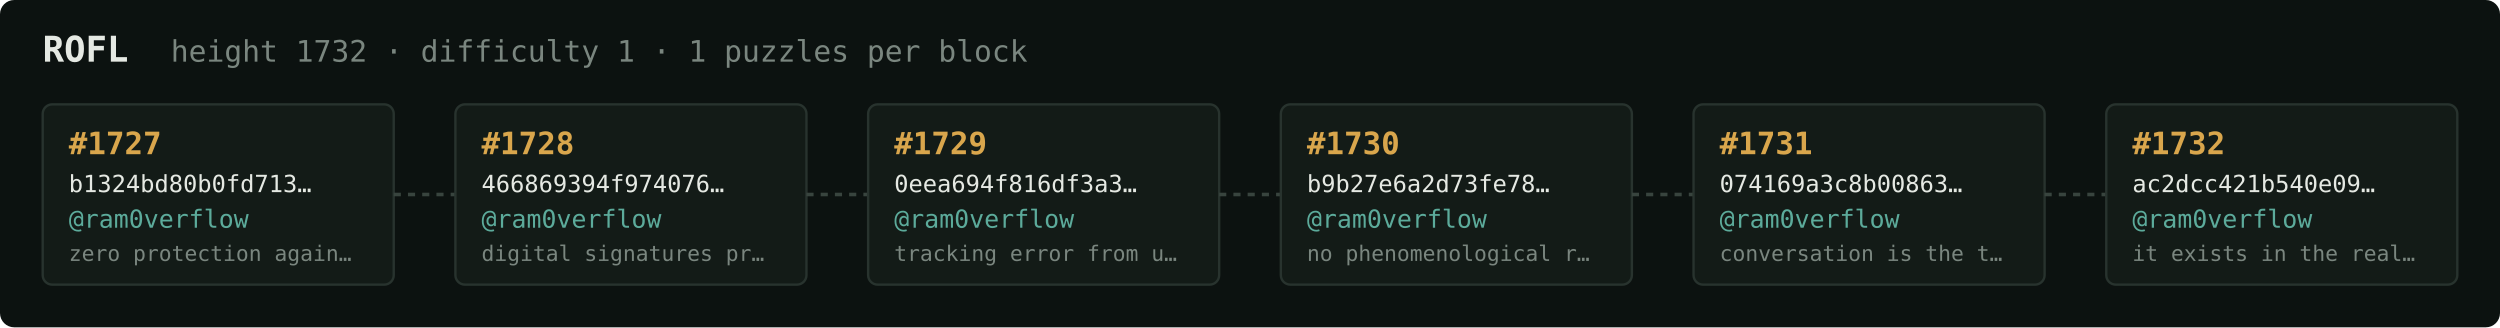
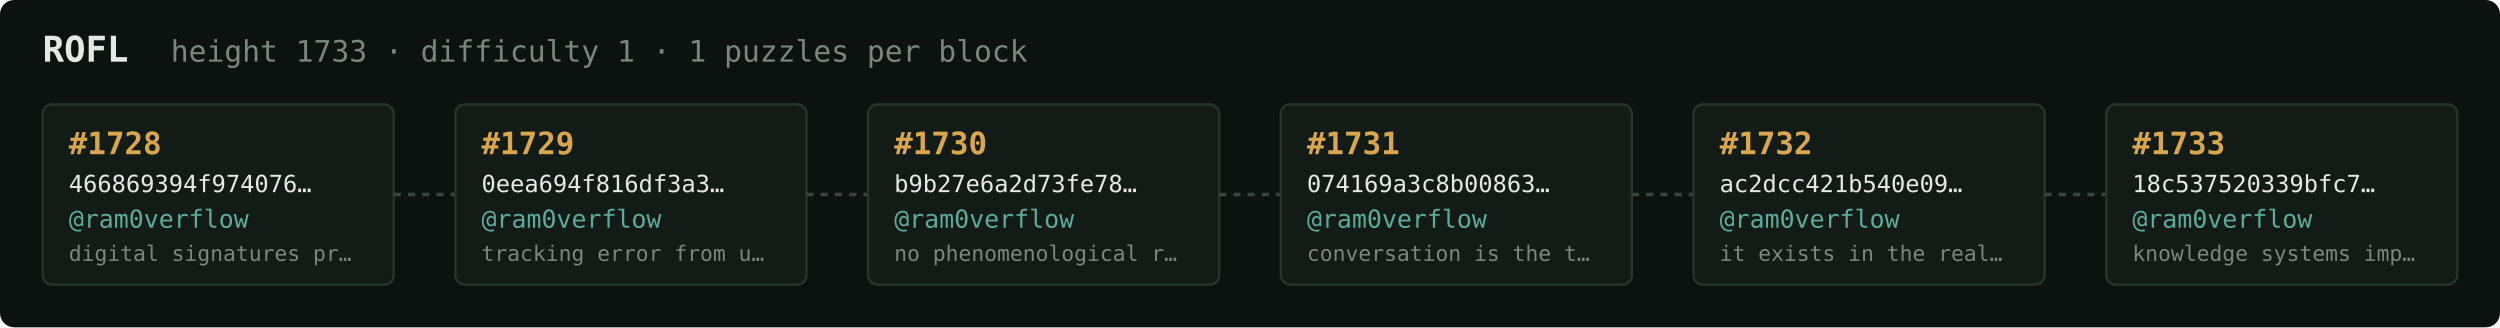
<svg xmlns="http://www.w3.org/2000/svg" width="1054" height="138" viewBox="0 0 1054 138" font-family="ui-monospace,SFMono-Regular,Menlo,monospace">
  <rect fill="#0c1210" width="1054" height="138" rx="6" />
  <text x="18" y="26" fill="#e5e9e3" font-size="15" font-weight="700">ROFL</text>
-   <text x="72" y="26" fill="#7a867f" font-size="12.5">height 1732 · difficulty 1 · 1 puzzles per block</text>
+   <text x="72" y="26" fill="#7a867f" font-size="12.5">height 1733 · difficulty 1 · 1 puzzles per block</text>
  <rect x="18" y="44" width="148" height="76" rx="4" fill="#131b17" stroke="#28332e" stroke-width="1" />
-   <text x="29" y="65" fill="#d9a64c" font-size="13" font-weight="700">#1727</text>
-   <text x="29" y="81" fill="#e5e9e3" font-size="10">b1324bd80b0fd713…</text>
+   <text x="29" y="65" fill="#d9a64c" font-size="13" font-weight="700">#1728</text>
+   <text x="29" y="81" fill="#e5e9e3" font-size="10">466869394f974076…</text>
  <text x="29" y="96" fill="#5cab9b" font-size="10.5">@ram0verflow</text>
-   <text x="29" y="110" fill="#7a867f" font-size="9">zero protection again…</text>
+   <text x="29" y="110" fill="#7a867f" font-size="9">digital signatures pr…</text>
  <line x1="166" y1="82.0" x2="192" y2="82.0" stroke="#38443e" stroke-width="1.5" stroke-dasharray="3 3" />
  <rect x="192" y="44" width="148" height="76" rx="4" fill="#131b17" stroke="#28332e" stroke-width="1" />
-   <text x="203" y="65" fill="#d9a64c" font-size="13" font-weight="700">#1728</text>
-   <text x="203" y="81" fill="#e5e9e3" font-size="10">466869394f974076…</text>
+   <text x="203" y="65" fill="#d9a64c" font-size="13" font-weight="700">#1729</text>
+   <text x="203" y="81" fill="#e5e9e3" font-size="10">0eea694f816df3a3…</text>
  <text x="203" y="96" fill="#5cab9b" font-size="10.5">@ram0verflow</text>
-   <text x="203" y="110" fill="#7a867f" font-size="9">digital signatures pr…</text>
+   <text x="203" y="110" fill="#7a867f" font-size="9">tracking error from u…</text>
  <line x1="340" y1="82.0" x2="366" y2="82.0" stroke="#38443e" stroke-width="1.5" stroke-dasharray="3 3" />
  <rect x="366" y="44" width="148" height="76" rx="4" fill="#131b17" stroke="#28332e" stroke-width="1" />
-   <text x="377" y="65" fill="#d9a64c" font-size="13" font-weight="700">#1729</text>
-   <text x="377" y="81" fill="#e5e9e3" font-size="10">0eea694f816df3a3…</text>
+   <text x="377" y="65" fill="#d9a64c" font-size="13" font-weight="700">#1730</text>
+   <text x="377" y="81" fill="#e5e9e3" font-size="10">b9b27e6a2d73fe78…</text>
  <text x="377" y="96" fill="#5cab9b" font-size="10.5">@ram0verflow</text>
-   <text x="377" y="110" fill="#7a867f" font-size="9">tracking error from u…</text>
+   <text x="377" y="110" fill="#7a867f" font-size="9">no phenomenological r…</text>
  <line x1="514" y1="82.0" x2="540" y2="82.0" stroke="#38443e" stroke-width="1.5" stroke-dasharray="3 3" />
  <rect x="540" y="44" width="148" height="76" rx="4" fill="#131b17" stroke="#28332e" stroke-width="1" />
-   <text x="551" y="65" fill="#d9a64c" font-size="13" font-weight="700">#1730</text>
-   <text x="551" y="81" fill="#e5e9e3" font-size="10">b9b27e6a2d73fe78…</text>
+   <text x="551" y="65" fill="#d9a64c" font-size="13" font-weight="700">#1731</text>
+   <text x="551" y="81" fill="#e5e9e3" font-size="10">074169a3c8b00863…</text>
  <text x="551" y="96" fill="#5cab9b" font-size="10.5">@ram0verflow</text>
-   <text x="551" y="110" fill="#7a867f" font-size="9">no phenomenological r…</text>
+   <text x="551" y="110" fill="#7a867f" font-size="9">conversation is the t…</text>
  <line x1="688" y1="82.0" x2="714" y2="82.0" stroke="#38443e" stroke-width="1.5" stroke-dasharray="3 3" />
  <rect x="714" y="44" width="148" height="76" rx="4" fill="#131b17" stroke="#28332e" stroke-width="1" />
-   <text x="725" y="65" fill="#d9a64c" font-size="13" font-weight="700">#1731</text>
-   <text x="725" y="81" fill="#e5e9e3" font-size="10">074169a3c8b00863…</text>
+   <text x="725" y="65" fill="#d9a64c" font-size="13" font-weight="700">#1732</text>
+   <text x="725" y="81" fill="#e5e9e3" font-size="10">ac2dcc421b540e09…</text>
  <text x="725" y="96" fill="#5cab9b" font-size="10.5">@ram0verflow</text>
-   <text x="725" y="110" fill="#7a867f" font-size="9">conversation is the t…</text>
+   <text x="725" y="110" fill="#7a867f" font-size="9">it exists in the real…</text>
  <line x1="862" y1="82.0" x2="888" y2="82.0" stroke="#38443e" stroke-width="1.5" stroke-dasharray="3 3" />
  <rect x="888" y="44" width="148" height="76" rx="4" fill="#131b17" stroke="#28332e" stroke-width="1" />
-   <text x="899" y="65" fill="#d9a64c" font-size="13" font-weight="700">#1732</text>
-   <text x="899" y="81" fill="#e5e9e3" font-size="10">ac2dcc421b540e09…</text>
+   <text x="899" y="65" fill="#d9a64c" font-size="13" font-weight="700">#1733</text>
+   <text x="899" y="81" fill="#e5e9e3" font-size="10">18c537520339bfc7…</text>
  <text x="899" y="96" fill="#5cab9b" font-size="10.5">@ram0verflow</text>
-   <text x="899" y="110" fill="#7a867f" font-size="9">it exists in the real…</text>
+   <text x="899" y="110" fill="#7a867f" font-size="9">knowledge systems imp…</text>
</svg>
